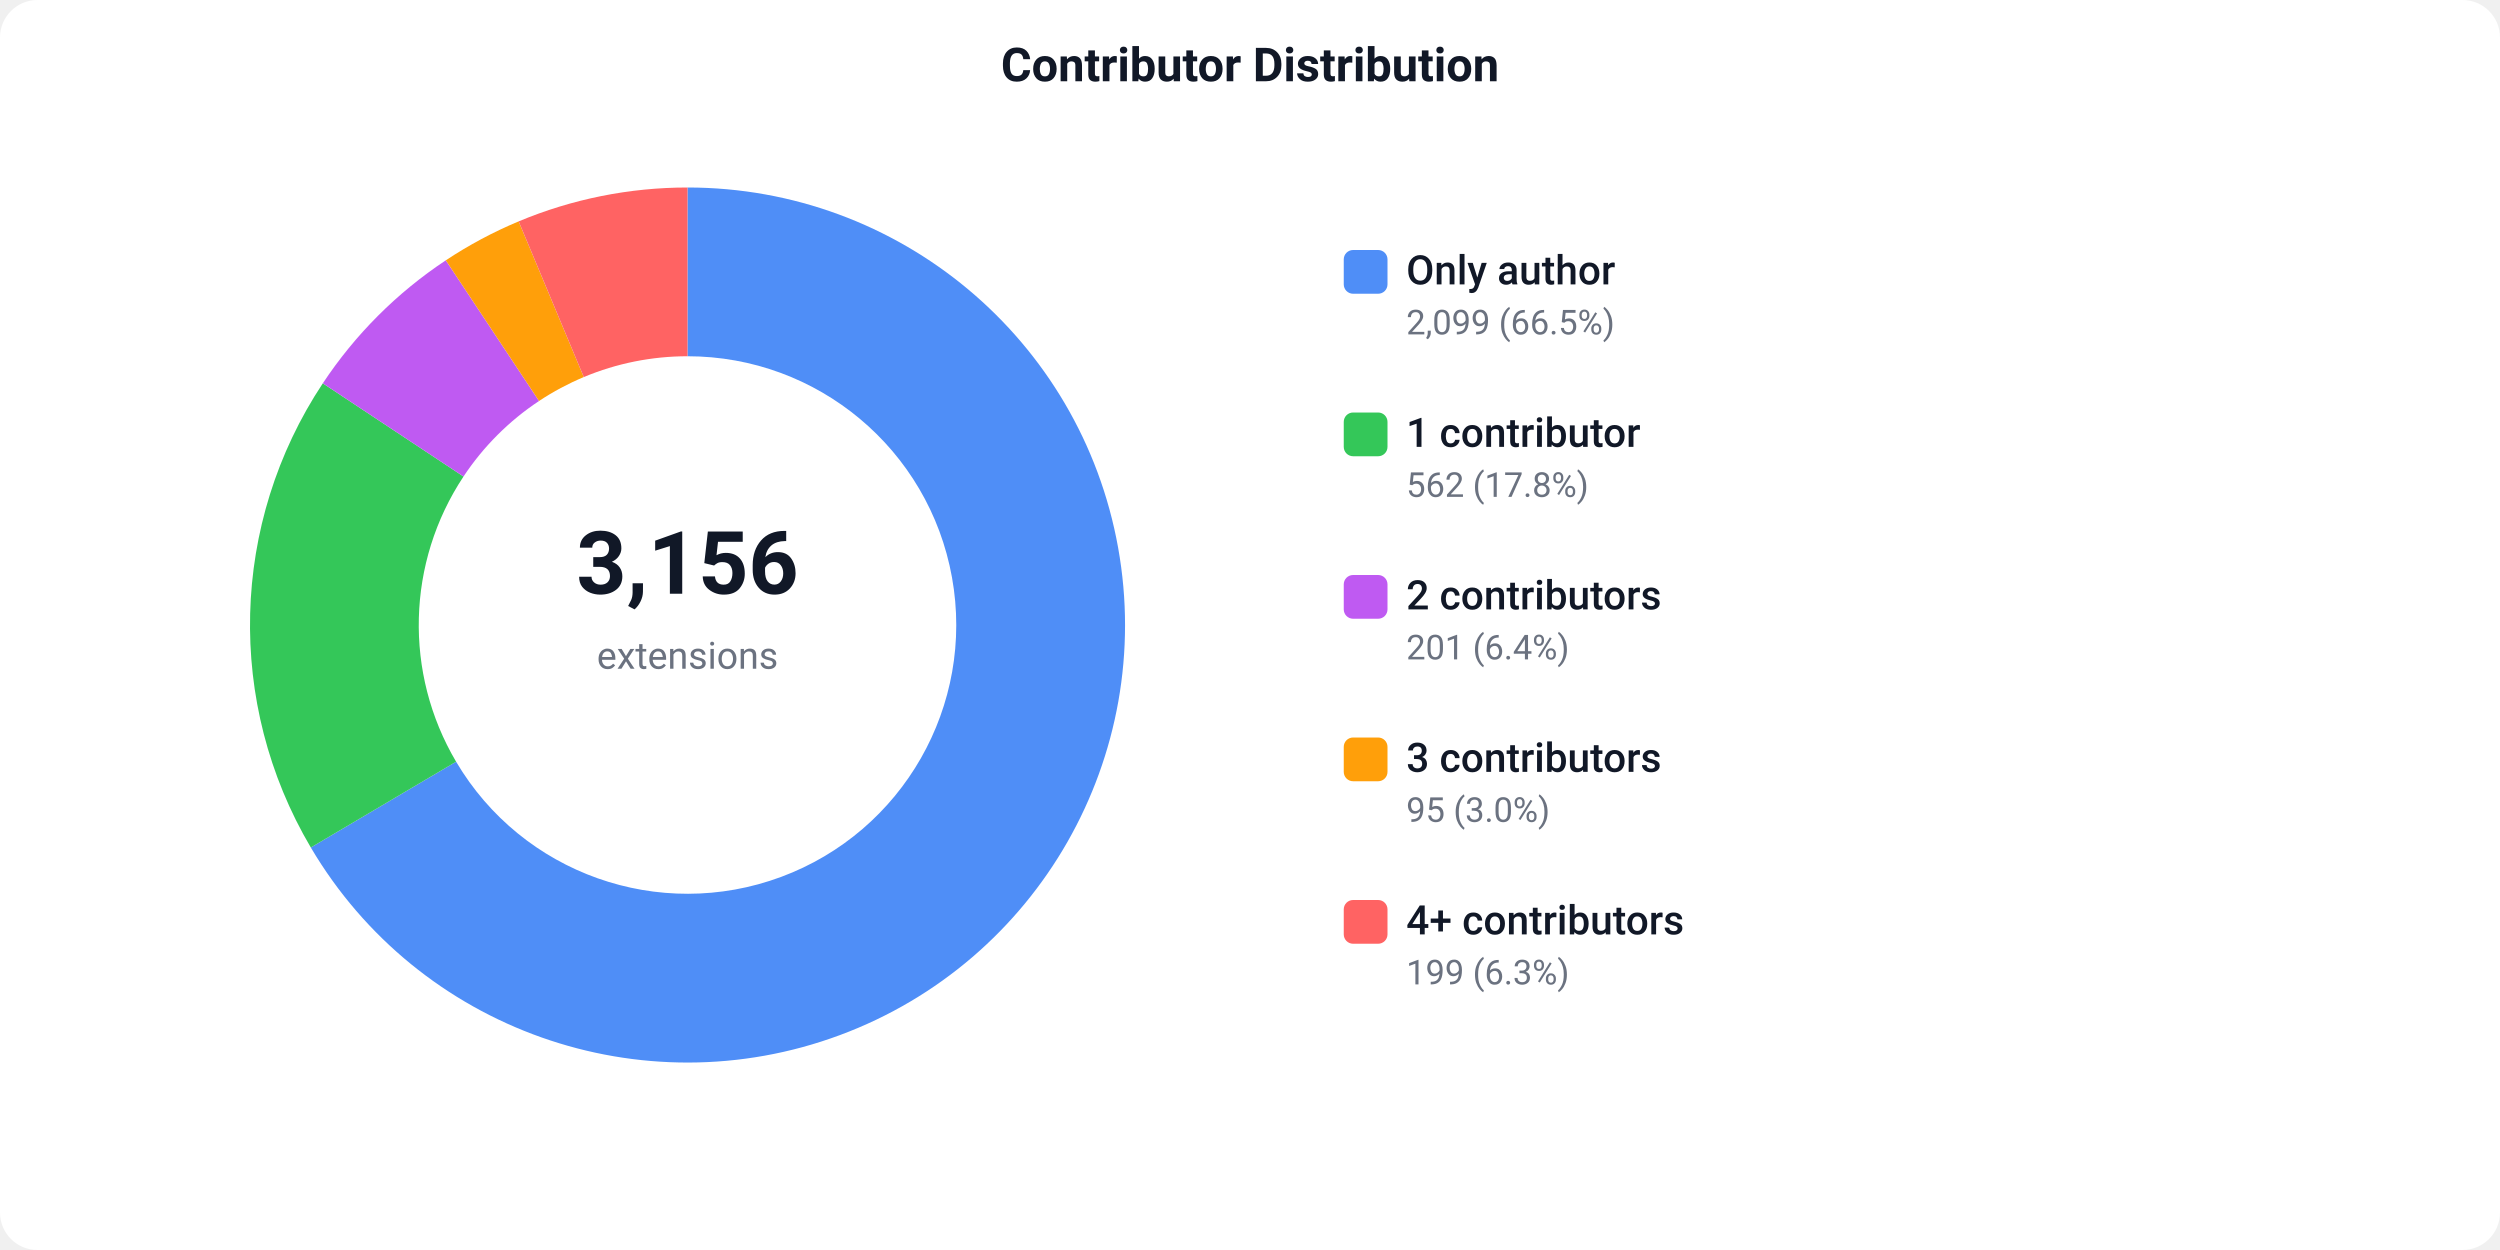
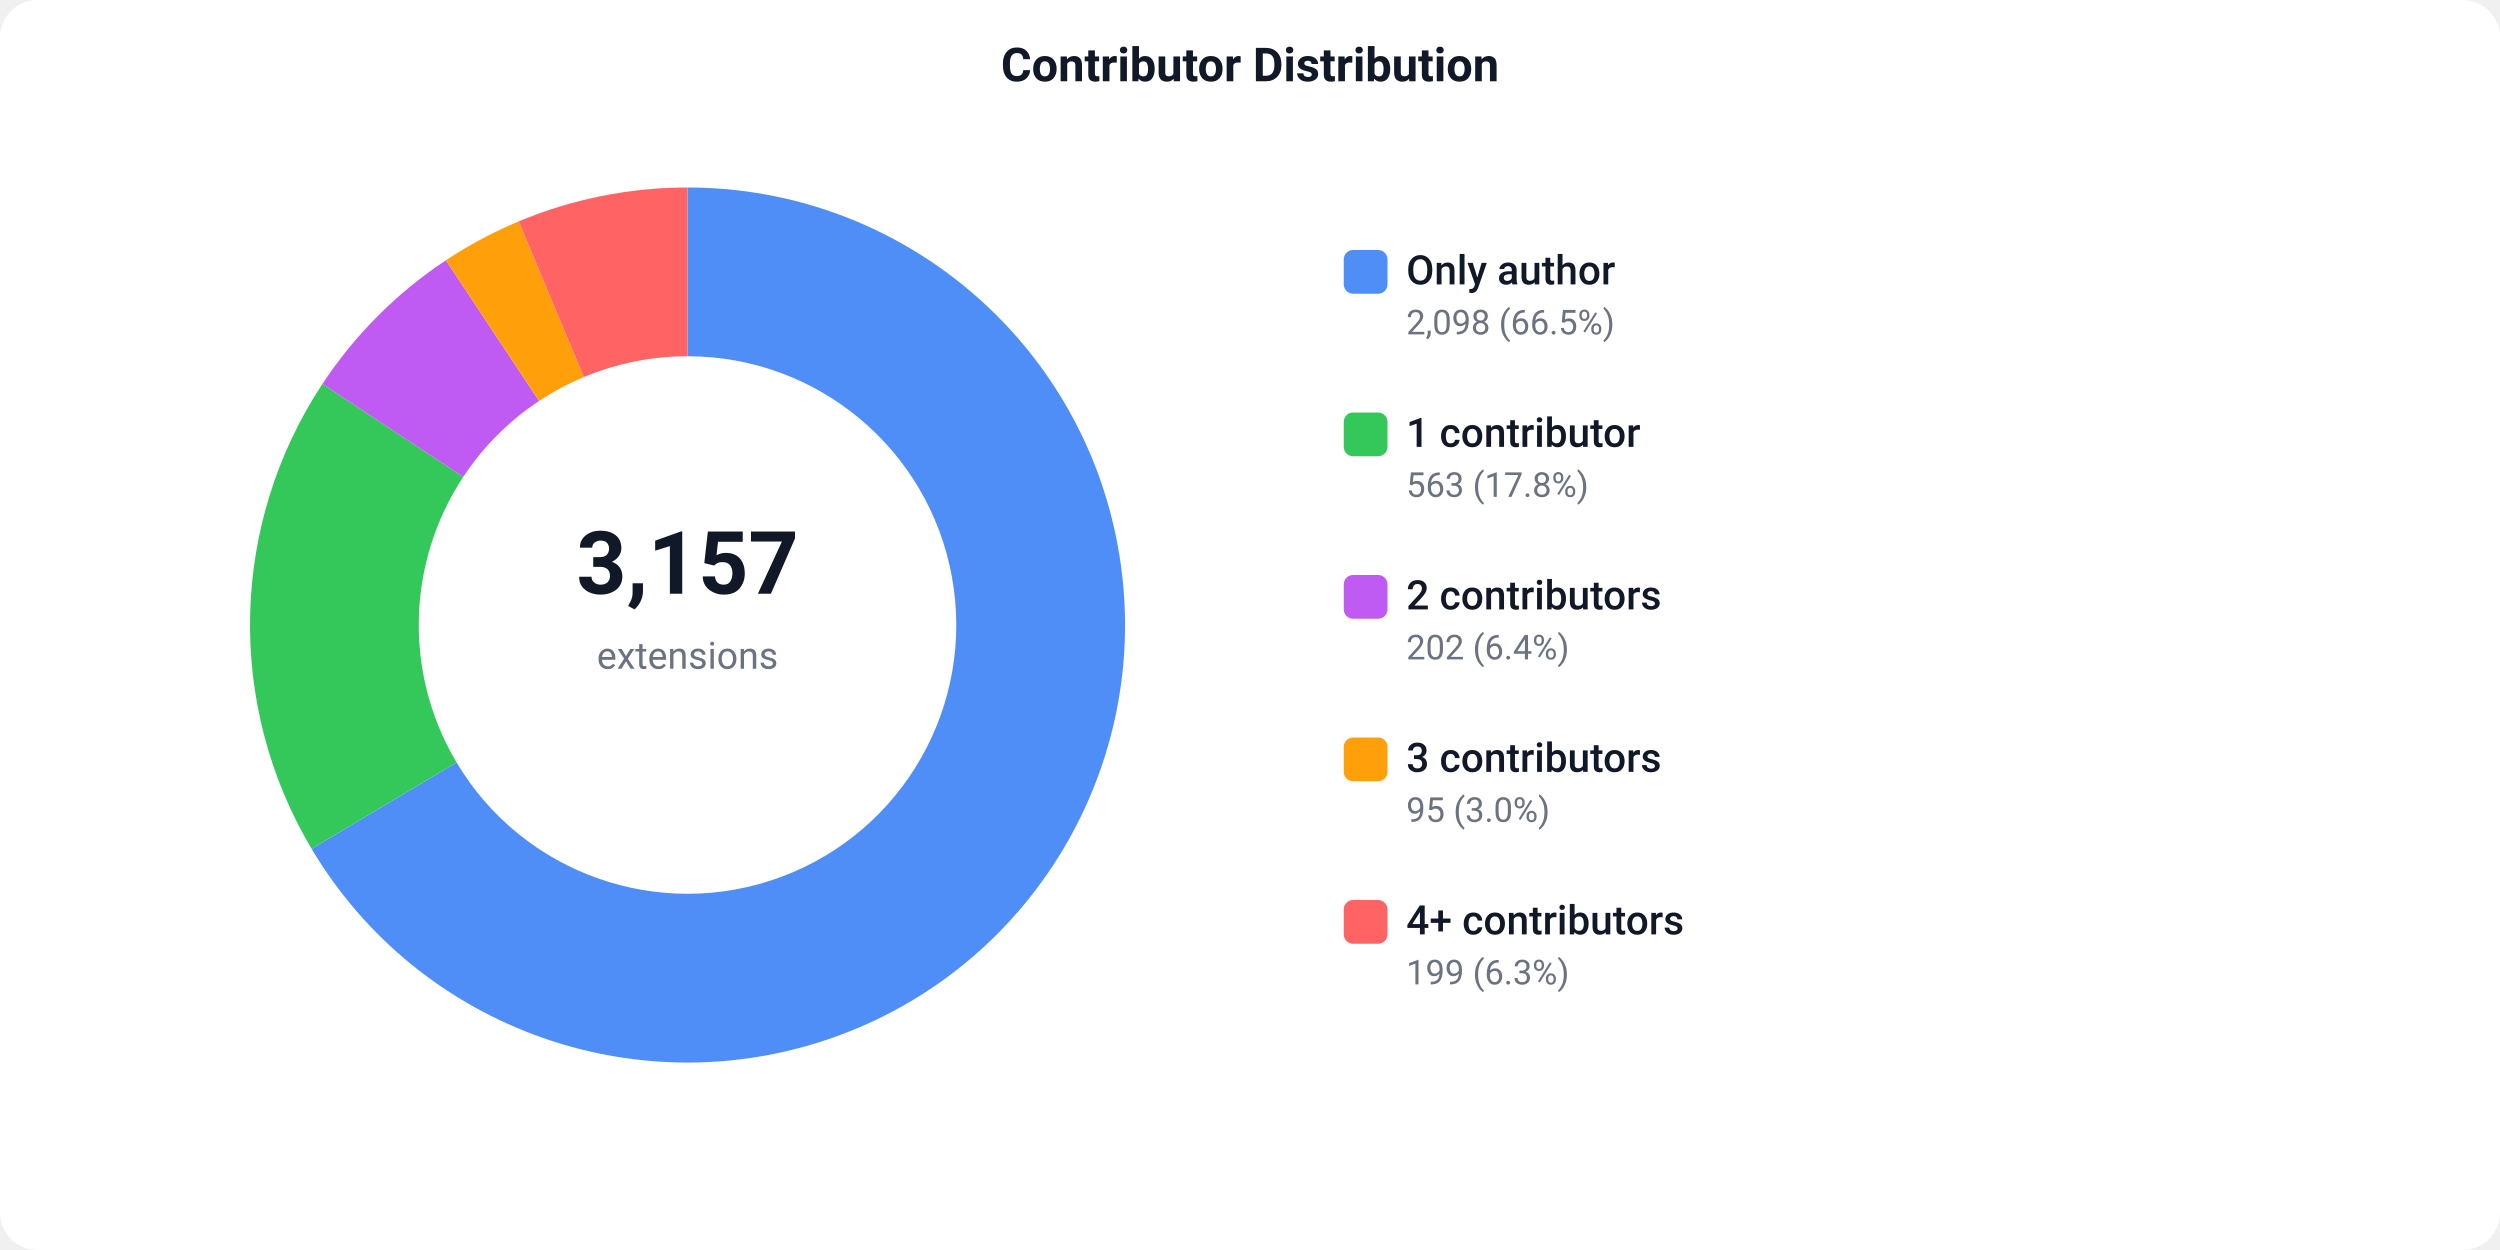
<svg xmlns="http://www.w3.org/2000/svg" width="800" height="400" viewBox="0 0 800 400">
  <defs>
    <style>text { font-family: -apple-system, BlinkMacSystemFont, 'Segoe UI', Roboto, sans-serif; }</style>
  </defs>
  <rect width="800" height="400" fill="#ffffff" rx="12" />
  <text x="400" y="26" text-anchor="middle" font-size="15" font-weight="600" fill="#111827">Contributor Distribution</text>
-   <path d="M 220.00 60.00 A 140 140 0 1 1 99.46 271.20 L 145.95 243.74 A 86 86 0 1 0 220.00 114.00 Z" fill="#4F8EF7" />
-   <path d="M 99.46 271.20 A 140 140 0 0 1 103.30 122.66 L 148.32 152.49 A 86 86 0 0 0 145.95 243.74 Z" fill="#34C759" />
-   <path d="M 103.30 122.66 A 140 140 0 0 1 142.66 83.30 L 172.49 128.32 A 86 86 0 0 0 148.32 152.49 Z" fill="#BF5AF2" />
-   <path d="M 142.66 83.30 A 140 140 0 0 1 165.97 70.84 L 186.81 120.66 A 86 86 0 0 0 172.49 128.32 Z" fill="#FF9F0A" />
-   <path d="M 165.97 70.84 A 140 140 0 0 1 220.00 60.00 L 220.00 114.00 A 86 86 0 0 0 186.81 120.66 Z" fill="#FF6363" />
-   <text x="220" y="190" text-anchor="middle" font-size="28" font-weight="700" fill="#111827">3,156</text>
+   <path d="M 220.00 60.00 A 140 140 0 1 1 99.70 271.60 L 146.10 243.98 A 86 86 0 1 0 220.00 114.00 Z" fill="#4F8EF7" />
+   <path d="M 99.70 271.60 A 140 140 0 0 1 103.18 122.85 L 148.24 152.61 A 86 86 0 0 0 146.10 243.98 Z" fill="#34C759" />
+   <path d="M 103.18 122.85 A 140 140 0 0 1 142.68 83.29 L 172.50 128.31 A 86 86 0 0 0 148.24 152.61 Z" fill="#BF5AF2" />
+   <path d="M 142.68 83.29 A 140 140 0 0 1 165.99 70.84 L 186.82 120.66 A 86 86 0 0 0 172.50 128.31 Z" fill="#FF9F0A" />
+   <path d="M 165.99 70.84 A 140 140 0 0 1 220.00 60.00 L 220.00 114.00 A 86 86 0 0 0 186.82 120.66 Z" fill="#FF6363" />
+   <text x="220" y="190" text-anchor="middle" font-size="28" font-weight="700" fill="#111827">3,157</text>
  <text x="220" y="214" text-anchor="middle" font-size="12" fill="#6b7280">extensions</text>
  <rect x="430" y="80" width="14" height="14" fill="#4F8EF7" rx="3" />
  <text x="450" y="91" font-size="13" font-weight="500" fill="#111827">Only author</text>
-   <text x="450" y="107" font-size="11" fill="#6b7280">2,099 (66.5%)</text>
+   <text x="450" y="107" font-size="11" fill="#6b7280">2,098 (66.5%)</text>
  <rect x="430" y="132" width="14" height="14" fill="#34C759" rx="3" />
  <text x="450" y="143" font-size="13" font-weight="500" fill="#111827">1 contributor</text>
-   <text x="450" y="159" font-size="11" fill="#6b7280">562 (17.8%)</text>
+   <text x="450" y="159" font-size="11" fill="#6b7280">563 (17.8%)</text>
  <rect x="430" y="184" width="14" height="14" fill="#BF5AF2" rx="3" />
  <text x="450" y="195" font-size="13" font-weight="500" fill="#111827">2 contributors</text>
-   <text x="450" y="211" font-size="11" fill="#6b7280">201 (6.4%)</text>
+   <text x="450" y="211" font-size="11" fill="#6b7280">202 (6.4%)</text>
  <rect x="430" y="236" width="14" height="14" fill="#FF9F0A" rx="3" />
  <text x="450" y="247" font-size="13" font-weight="500" fill="#111827">3 contributors</text>
  <text x="450" y="263" font-size="11" fill="#6b7280">95 (3.0%)</text>
  <rect x="430" y="288" width="14" height="14" fill="#FF6363" rx="3" />
  <text x="450" y="299" font-size="13" font-weight="500" fill="#111827">4+ contributors</text>
  <text x="450" y="315" font-size="11" fill="#6b7280">199 (6.3%)</text>
</svg>
